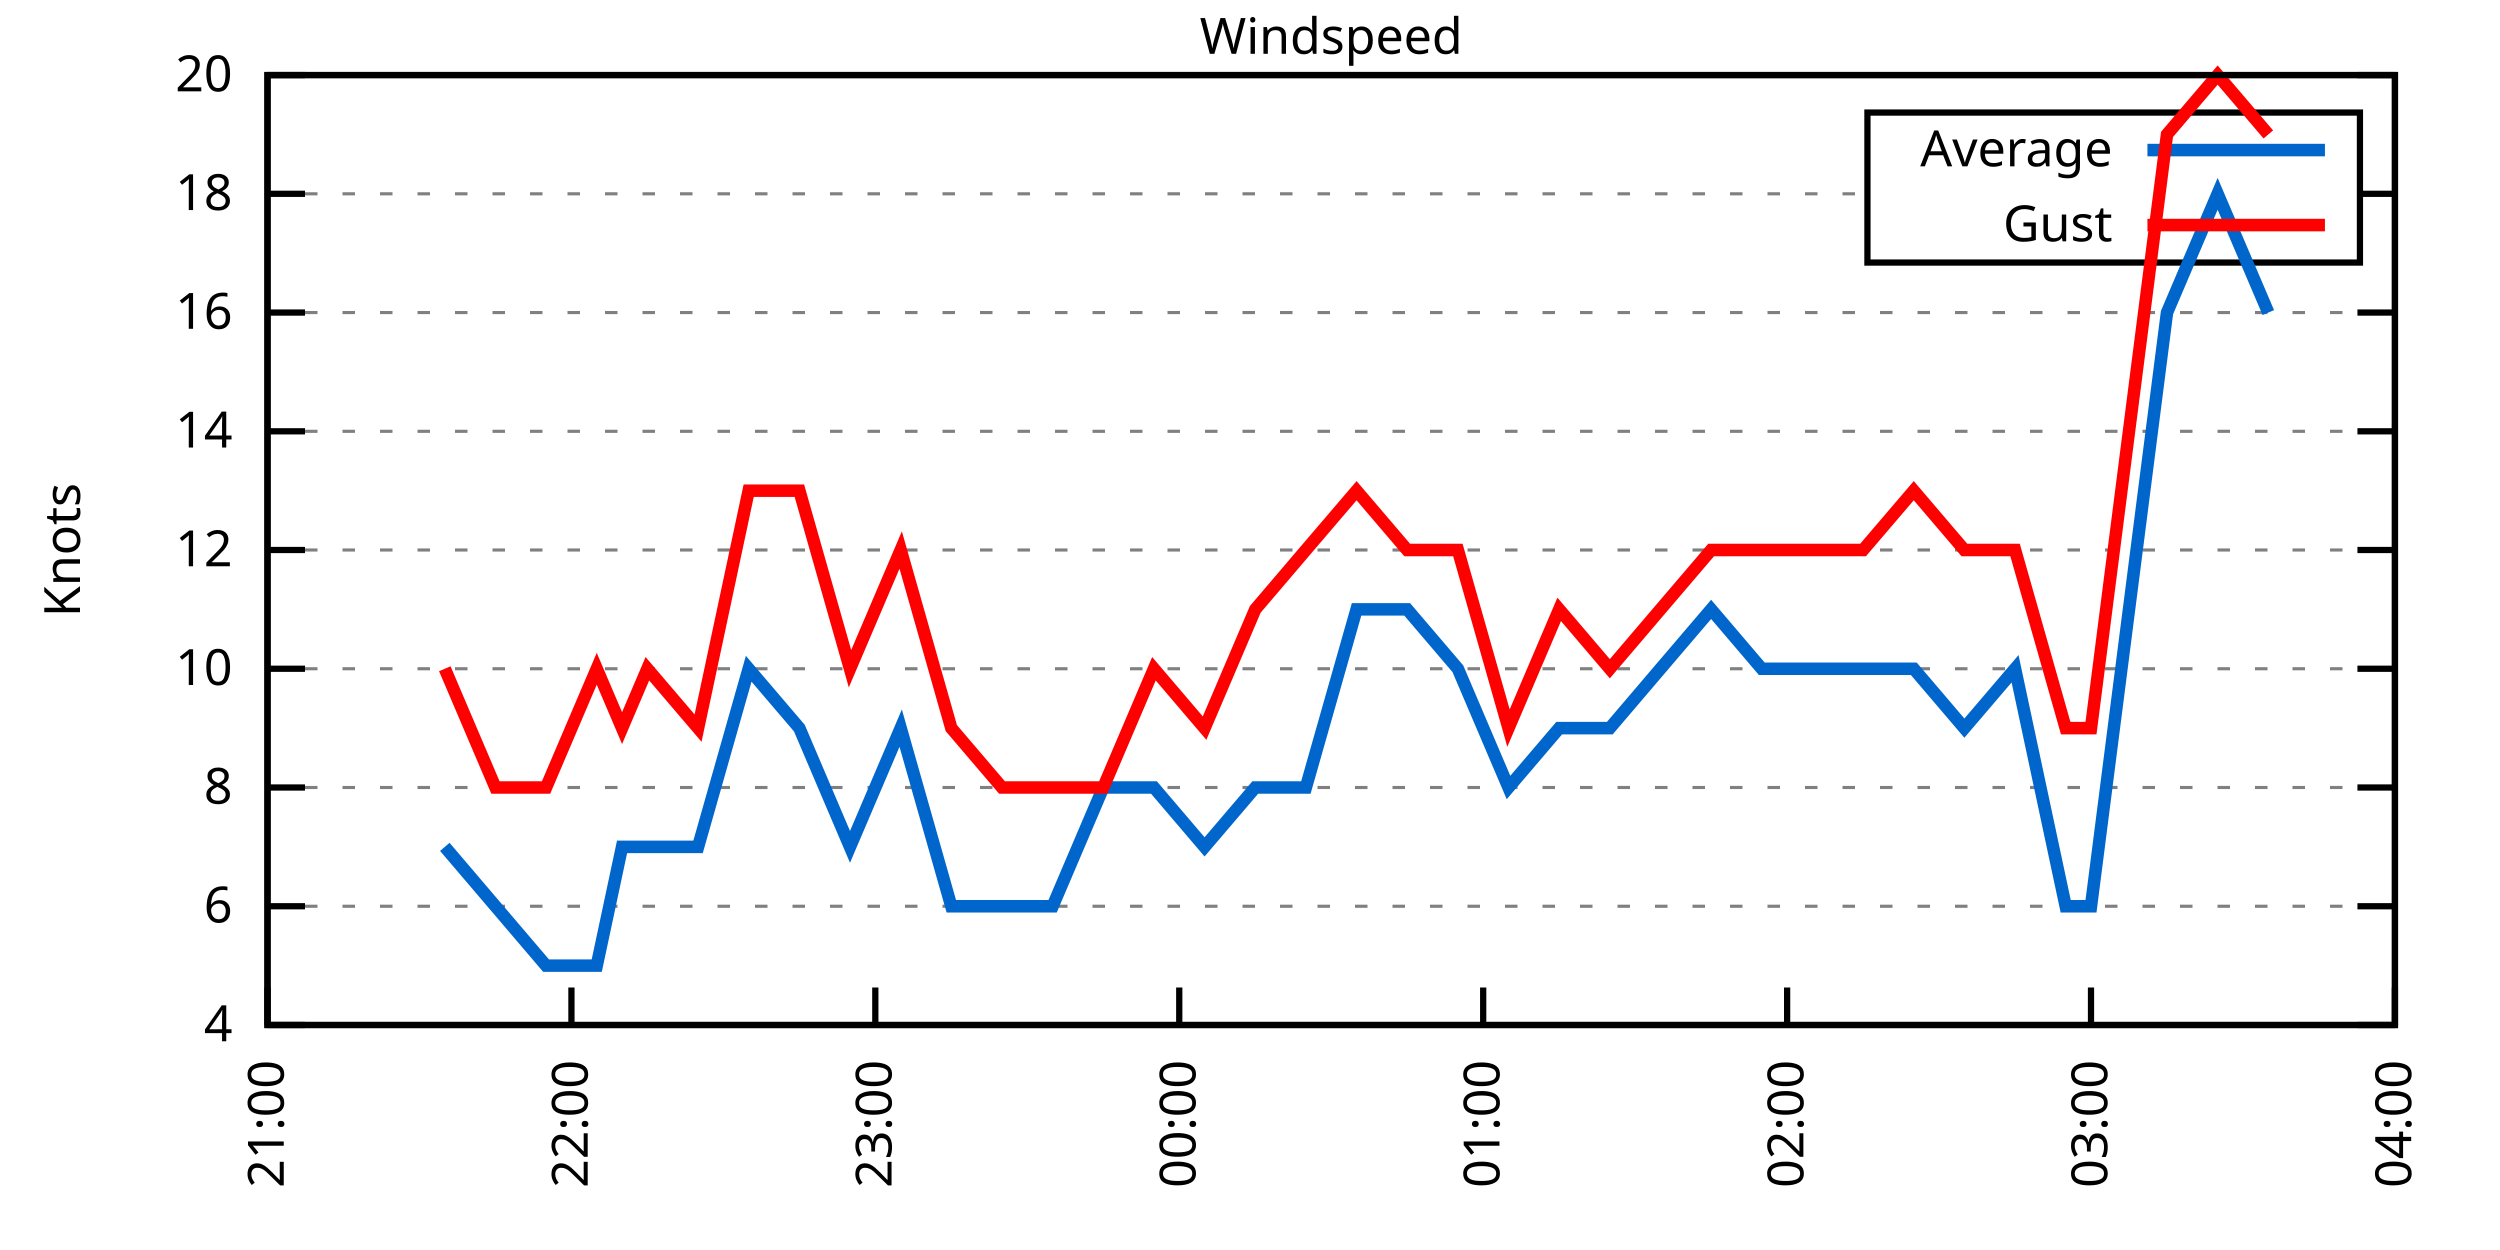
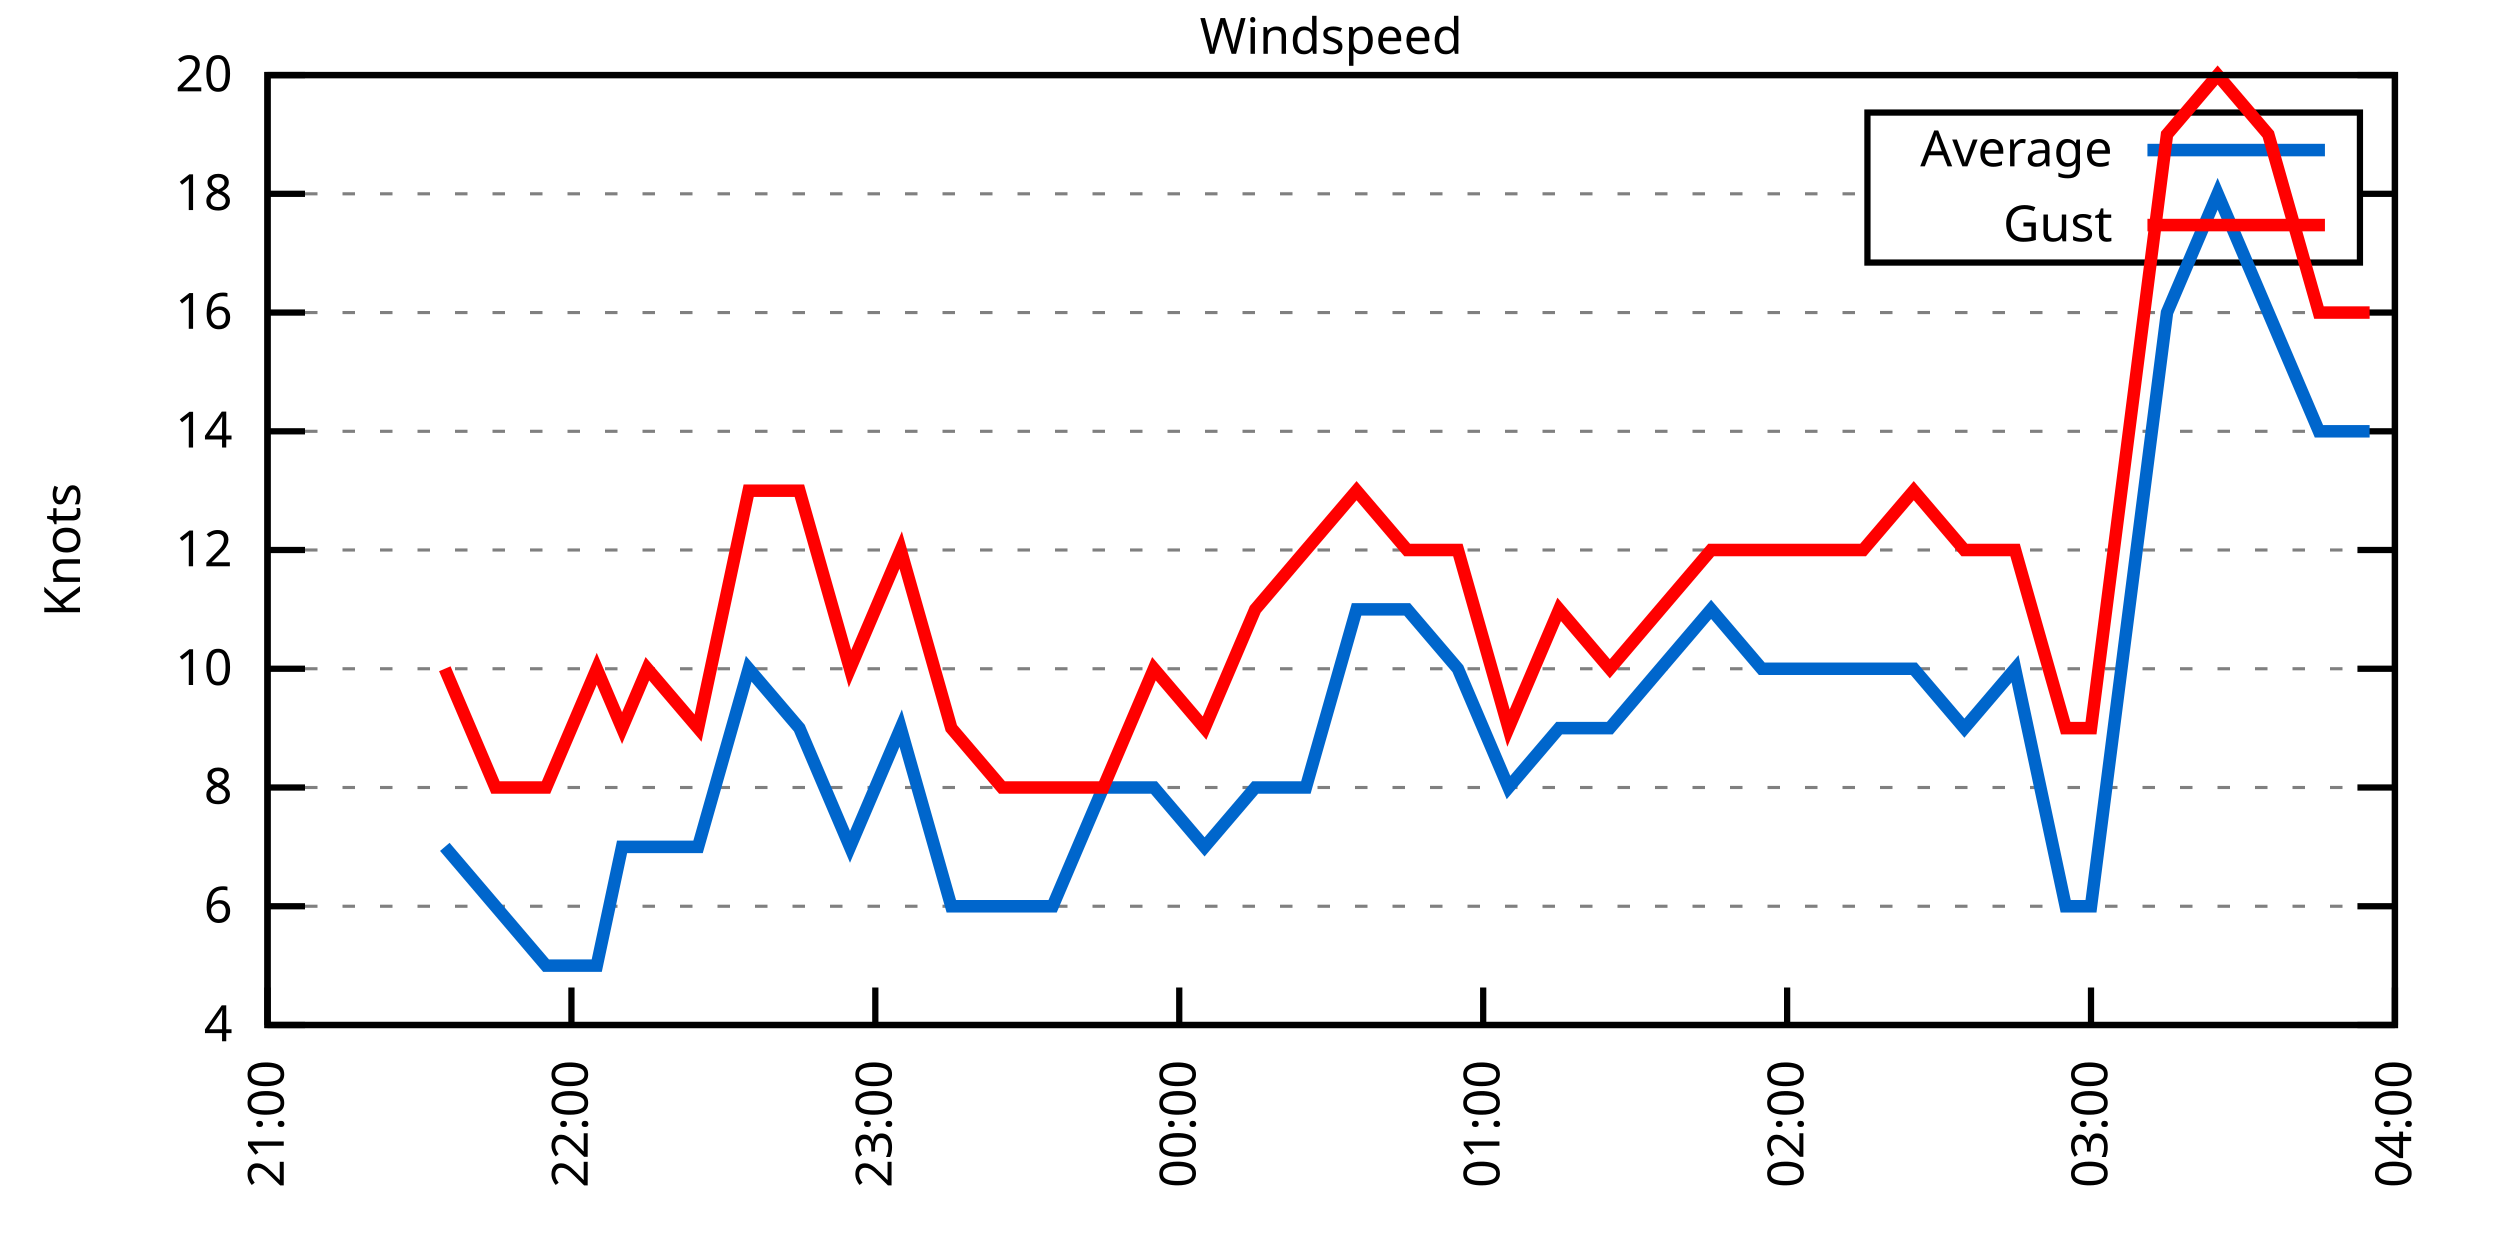
<svg xmlns="http://www.w3.org/2000/svg" xmlns:xlink="http://www.w3.org/1999/xlink" width="400" height="200" viewBox="0 0 400 200">
  <g id="gnuplot_canvas">
    <rect x="0" y="0" width="400" height="200" fill="none" />
    <defs>
      <circle id="gpDot" r="0.5" stroke-width="0.5" stroke="currentColor" />
      <path id="gpPt0" stroke-width="0.333" stroke="currentColor" d="M-1,0 h2 M0,-1 v2" />
      <path id="gpPt1" stroke-width="0.333" stroke="currentColor" d="M-1,-1 L1,1 M1,-1 L-1,1" />
      <path id="gpPt2" stroke-width="0.333" stroke="currentColor" d="M-1,0 L1,0 M0,-1 L0,1 M-1,-1 L1,1 M-1,1 L1,-1" />
      <rect id="gpPt3" stroke-width="0.333" stroke="currentColor" x="-1" y="-1" width="2" height="2" />
      <rect id="gpPt4" stroke-width="0.333" stroke="currentColor" fill="currentColor" x="-1" y="-1" width="2" height="2" />
      <circle id="gpPt5" stroke-width="0.333" stroke="currentColor" cx="0" cy="0" r="1" />
      <use xlink:href="#gpPt5" id="gpPt6" fill="currentColor" stroke="none" />
      <path id="gpPt7" stroke-width="0.333" stroke="currentColor" d="M0,-1.33 L-1.33,0.67 L1.33,0.67 z" />
      <use xlink:href="#gpPt7" id="gpPt8" fill="currentColor" stroke="none" />
      <use xlink:href="#gpPt7" id="gpPt9" stroke="currentColor" transform="rotate(180)" />
      <use xlink:href="#gpPt9" id="gpPt10" fill="currentColor" stroke="none" />
      <use xlink:href="#gpPt3" id="gpPt11" stroke="currentColor" transform="rotate(45)" />
      <use xlink:href="#gpPt11" id="gpPt12" fill="currentColor" stroke="none" />
      <path id="gpPt13" stroke-width="0.333" stroke="currentColor" d="M0,1.330 L1.265,0.411 L0.782,-1.067 L-0.782,-1.076 L-1.265,0.411 z" />
      <use xlink:href="#gpPt13" id="gpPt14" fill="currentColor" stroke="none" />
      <filter id="textbox" filterUnits="objectBoundingBox" x="0" y="0" height="1" width="1">
        <feFlood flood-color="white" flood-opacity="1" result="bgnd" />
        <feComposite in="SourceGraphic" in2="bgnd" operator="atop" />
      </filter>
      <filter id="greybox" filterUnits="objectBoundingBox" x="0" y="0" height="1" width="1">
        <feFlood flood-color="lightgrey" flood-opacity="1" result="grey" />
        <feComposite in="SourceGraphic" in2="grey" operator="atop" />
      </filter>
    </defs>
    <g fill="none" color="white" stroke="currentColor" stroke-width="1.00" stroke-linecap="butt" stroke-linejoin="miter">
</g>
    <g fill="none" color="black" stroke="currentColor" stroke-width="1.00" stroke-linecap="butt" stroke-linejoin="miter">
      <g stroke="none" shape-rendering="crispEdges">
        <polygon fill="rgb(255, 255, 255)" points="42.80,164.00 383.18,164.00 383.18,12.02 42.80,12.02 " />
      </g>
    </g>
    <g fill="none" color="black" stroke="currentColor" stroke-width="1.00" stroke-linecap="butt" stroke-linejoin="miter">
</g>
    <g fill="none" color="black" stroke="black" stroke-width="0.50" stroke-linecap="butt" stroke-linejoin="miter">
</g>
    <g fill="none" color="gray" stroke="currentColor" stroke-width="0.50" stroke-linecap="butt" stroke-linejoin="miter">
      <path stroke="gray" stroke-dasharray="2,4" class="gridline" d="M42.80,164.00 L383.19,164.00  " />
    </g>
    <g fill="none" color="gray" stroke="gray" stroke-width="1.00" stroke-linecap="butt" stroke-linejoin="miter">
</g>
    <g fill="none" color="black" stroke="currentColor" stroke-width="1.00" stroke-linecap="butt" stroke-linejoin="miter">
      <path stroke="black" d="M42.80,164.00 L48.80,164.00 M383.19,164.00 L377.19,164.00  " />
      <g transform="translate(37.20,166.60)" stroke="none" fill="black" font-family="Sans" font-size="8.00" text-anchor="end">
        <text>
          <tspan font-family="Sans"> 4</tspan>
        </text>
      </g>
    </g>
    <g fill="none" color="black" stroke="currentColor" stroke-width="1.00" stroke-linecap="butt" stroke-linejoin="miter">
</g>
    <g fill="none" color="black" stroke="black" stroke-width="0.50" stroke-linecap="butt" stroke-linejoin="miter">
</g>
    <g fill="none" color="gray" stroke="currentColor" stroke-width="0.50" stroke-linecap="butt" stroke-linejoin="miter">
      <path stroke="gray" stroke-dasharray="2,4" class="gridline" d="M42.80,145.00 L383.19,145.00  " />
    </g>
    <g fill="none" color="gray" stroke="gray" stroke-width="1.00" stroke-linecap="butt" stroke-linejoin="miter">
</g>
    <g fill="none" color="black" stroke="currentColor" stroke-width="1.00" stroke-linecap="butt" stroke-linejoin="miter">
      <path stroke="black" d="M42.80,145.00 L48.80,145.00 M383.19,145.00 L377.19,145.00  " />
      <g transform="translate(37.20,147.60)" stroke="none" fill="black" font-family="Sans" font-size="8.00" text-anchor="end">
        <text>
          <tspan font-family="Sans"> 6</tspan>
        </text>
      </g>
    </g>
    <g fill="none" color="black" stroke="currentColor" stroke-width="1.00" stroke-linecap="butt" stroke-linejoin="miter">
</g>
    <g fill="none" color="black" stroke="black" stroke-width="0.50" stroke-linecap="butt" stroke-linejoin="miter">
</g>
    <g fill="none" color="gray" stroke="currentColor" stroke-width="0.50" stroke-linecap="butt" stroke-linejoin="miter">
      <path stroke="gray" stroke-dasharray="2,4" class="gridline" d="M42.80,126.00 L383.19,126.00  " />
    </g>
    <g fill="none" color="gray" stroke="gray" stroke-width="1.00" stroke-linecap="butt" stroke-linejoin="miter">
</g>
    <g fill="none" color="black" stroke="currentColor" stroke-width="1.00" stroke-linecap="butt" stroke-linejoin="miter">
      <path stroke="black" d="M42.80,126.00 L48.80,126.00 M383.19,126.00 L377.19,126.00  " />
      <g transform="translate(37.20,128.60)" stroke="none" fill="black" font-family="Sans" font-size="8.00" text-anchor="end">
        <text>
          <tspan font-family="Sans"> 8</tspan>
        </text>
      </g>
    </g>
    <g fill="none" color="black" stroke="currentColor" stroke-width="1.00" stroke-linecap="butt" stroke-linejoin="miter">
</g>
    <g fill="none" color="black" stroke="black" stroke-width="0.50" stroke-linecap="butt" stroke-linejoin="miter">
</g>
    <g fill="none" color="gray" stroke="currentColor" stroke-width="0.50" stroke-linecap="butt" stroke-linejoin="miter">
      <path stroke="gray" stroke-dasharray="2,4" class="gridline" d="M42.80,107.00 L383.19,107.00  " />
    </g>
    <g fill="none" color="gray" stroke="gray" stroke-width="1.00" stroke-linecap="butt" stroke-linejoin="miter">
</g>
    <g fill="none" color="black" stroke="currentColor" stroke-width="1.00" stroke-linecap="butt" stroke-linejoin="miter">
      <path stroke="black" d="M42.80,107.00 L48.80,107.00 M383.19,107.00 L377.19,107.00  " />
      <g transform="translate(37.20,109.60)" stroke="none" fill="black" font-family="Sans" font-size="8.00" text-anchor="end">
        <text>
          <tspan font-family="Sans"> 10</tspan>
        </text>
      </g>
    </g>
    <g fill="none" color="black" stroke="currentColor" stroke-width="1.00" stroke-linecap="butt" stroke-linejoin="miter">
</g>
    <g fill="none" color="black" stroke="black" stroke-width="0.50" stroke-linecap="butt" stroke-linejoin="miter">
</g>
    <g fill="none" color="gray" stroke="currentColor" stroke-width="0.50" stroke-linecap="butt" stroke-linejoin="miter">
      <path stroke="gray" stroke-dasharray="2,4" class="gridline" d="M42.80,88.00 L383.19,88.00  " />
    </g>
    <g fill="none" color="gray" stroke="gray" stroke-width="1.00" stroke-linecap="butt" stroke-linejoin="miter">
</g>
    <g fill="none" color="black" stroke="currentColor" stroke-width="1.00" stroke-linecap="butt" stroke-linejoin="miter">
      <path stroke="black" d="M42.80,88.00 L48.80,88.00 M383.19,88.00 L377.19,88.00  " />
      <g transform="translate(37.20,90.60)" stroke="none" fill="black" font-family="Sans" font-size="8.00" text-anchor="end">
        <text>
          <tspan font-family="Sans"> 12</tspan>
        </text>
      </g>
    </g>
    <g fill="none" color="black" stroke="currentColor" stroke-width="1.00" stroke-linecap="butt" stroke-linejoin="miter">
</g>
    <g fill="none" color="black" stroke="black" stroke-width="0.50" stroke-linecap="butt" stroke-linejoin="miter">
</g>
    <g fill="none" color="gray" stroke="currentColor" stroke-width="0.50" stroke-linecap="butt" stroke-linejoin="miter">
      <path stroke="gray" stroke-dasharray="2,4" class="gridline" d="M42.80,69.01 L383.19,69.01  " />
    </g>
    <g fill="none" color="gray" stroke="gray" stroke-width="1.00" stroke-linecap="butt" stroke-linejoin="miter">
</g>
    <g fill="none" color="black" stroke="currentColor" stroke-width="1.00" stroke-linecap="butt" stroke-linejoin="miter">
      <path stroke="black" d="M42.80,69.01 L48.80,69.01 M383.19,69.01 L377.19,69.01  " />
      <g transform="translate(37.20,71.61)" stroke="none" fill="black" font-family="Sans" font-size="8.00" text-anchor="end">
        <text>
          <tspan font-family="Sans"> 14</tspan>
        </text>
      </g>
    </g>
    <g fill="none" color="black" stroke="currentColor" stroke-width="1.00" stroke-linecap="butt" stroke-linejoin="miter">
</g>
    <g fill="none" color="black" stroke="black" stroke-width="0.50" stroke-linecap="butt" stroke-linejoin="miter">
</g>
    <g fill="none" color="gray" stroke="currentColor" stroke-width="0.50" stroke-linecap="butt" stroke-linejoin="miter">
      <path stroke="gray" stroke-dasharray="2,4" class="gridline" d="M42.80,50.01 L383.19,50.01  " />
    </g>
    <g fill="none" color="gray" stroke="gray" stroke-width="1.00" stroke-linecap="butt" stroke-linejoin="miter">
</g>
    <g fill="none" color="black" stroke="currentColor" stroke-width="1.00" stroke-linecap="butt" stroke-linejoin="miter">
      <path stroke="black" d="M42.80,50.01 L48.80,50.01 M383.19,50.01 L377.19,50.01  " />
      <g transform="translate(37.20,52.61)" stroke="none" fill="black" font-family="Sans" font-size="8.00" text-anchor="end">
        <text>
          <tspan font-family="Sans"> 16</tspan>
        </text>
      </g>
    </g>
    <g fill="none" color="black" stroke="currentColor" stroke-width="1.00" stroke-linecap="butt" stroke-linejoin="miter">
</g>
    <g fill="none" color="black" stroke="black" stroke-width="0.50" stroke-linecap="butt" stroke-linejoin="miter">
</g>
    <g fill="none" color="gray" stroke="currentColor" stroke-width="0.50" stroke-linecap="butt" stroke-linejoin="miter">
      <path stroke="gray" stroke-dasharray="2,4" class="gridline" d="M42.80,31.01 L298.79,31.01 M377.59,31.01 L383.19,31.01  " />
    </g>
    <g fill="none" color="gray" stroke="gray" stroke-width="1.00" stroke-linecap="butt" stroke-linejoin="miter">
</g>
    <g fill="none" color="black" stroke="currentColor" stroke-width="1.00" stroke-linecap="butt" stroke-linejoin="miter">
      <path stroke="black" d="M42.80,31.01 L48.80,31.01 M383.19,31.01 L377.19,31.01  " />
      <g transform="translate(37.20,33.61)" stroke="none" fill="black" font-family="Sans" font-size="8.00" text-anchor="end">
        <text>
          <tspan font-family="Sans"> 18</tspan>
        </text>
      </g>
    </g>
    <g fill="none" color="black" stroke="currentColor" stroke-width="1.00" stroke-linecap="butt" stroke-linejoin="miter">
</g>
    <g fill="none" color="black" stroke="black" stroke-width="0.50" stroke-linecap="butt" stroke-linejoin="miter">
</g>
    <g fill="none" color="gray" stroke="currentColor" stroke-width="0.50" stroke-linecap="butt" stroke-linejoin="miter">
      <path stroke="gray" stroke-dasharray="2,4" class="gridline" d="M42.80,12.01 L383.19,12.01  " />
    </g>
    <g fill="none" color="gray" stroke="gray" stroke-width="1.00" stroke-linecap="butt" stroke-linejoin="miter">
</g>
    <g fill="none" color="black" stroke="currentColor" stroke-width="1.00" stroke-linecap="butt" stroke-linejoin="miter">
      <path stroke="black" d="M42.80,12.01 L48.80,12.01 M383.19,12.01 L377.19,12.01  " />
      <g transform="translate(37.20,14.61)" stroke="none" fill="black" font-family="Sans" font-size="8.00" text-anchor="end">
        <text>
          <tspan font-family="Sans"> 20</tspan>
        </text>
      </g>
    </g>
    <g fill="none" color="black" stroke="currentColor" stroke-width="1.00" stroke-linecap="butt" stroke-linejoin="miter">
      <path stroke="black" d="M42.80,164.00 L42.80,158.00  " />
      <g transform="translate(45.40,169.60) rotate(270.00)" stroke="none" fill="black" font-family="Sans" font-size="8.00" text-anchor="end">
        <text>
          <tspan font-family="Sans">21:00</tspan>
        </text>
      </g>
    </g>
    <g fill="none" color="black" stroke="currentColor" stroke-width="1.00" stroke-linecap="butt" stroke-linejoin="miter">
      <path stroke="black" d="M91.43,164.00 L91.43,158.00  " />
      <g transform="translate(94.03,169.60) rotate(270.00)" stroke="none" fill="black" font-family="Sans" font-size="8.00" text-anchor="end">
        <text>
          <tspan font-family="Sans">22:00</tspan>
        </text>
      </g>
    </g>
    <g fill="none" color="black" stroke="currentColor" stroke-width="1.00" stroke-linecap="butt" stroke-linejoin="miter">
      <path stroke="black" d="M140.05,164.00 L140.05,158.00  " />
      <g transform="translate(142.65,169.60) rotate(270.00)" stroke="none" fill="black" font-family="Sans" font-size="8.00" text-anchor="end">
        <text>
          <tspan font-family="Sans">23:00</tspan>
        </text>
      </g>
    </g>
    <g fill="none" color="black" stroke="currentColor" stroke-width="1.00" stroke-linecap="butt" stroke-linejoin="miter">
      <path stroke="black" d="M188.68,164.00 L188.68,158.00  " />
      <g transform="translate(191.28,169.60) rotate(270.00)" stroke="none" fill="black" font-family="Sans" font-size="8.00" text-anchor="end">
        <text>
          <tspan font-family="Sans">00:00</tspan>
        </text>
      </g>
    </g>
    <g fill="none" color="black" stroke="currentColor" stroke-width="1.00" stroke-linecap="butt" stroke-linejoin="miter">
      <path stroke="black" d="M237.31,164.00 L237.31,158.00  " />
      <g transform="translate(239.91,169.60) rotate(270.00)" stroke="none" fill="black" font-family="Sans" font-size="8.00" text-anchor="end">
        <text>
          <tspan font-family="Sans">01:00</tspan>
        </text>
      </g>
    </g>
    <g fill="none" color="black" stroke="currentColor" stroke-width="1.00" stroke-linecap="butt" stroke-linejoin="miter">
      <path stroke="black" d="M285.94,164.00 L285.94,158.00  " />
      <g transform="translate(288.54,169.60) rotate(270.00)" stroke="none" fill="black" font-family="Sans" font-size="8.00" text-anchor="end">
        <text>
          <tspan font-family="Sans">02:00</tspan>
        </text>
      </g>
    </g>
    <g fill="none" color="black" stroke="currentColor" stroke-width="1.00" stroke-linecap="butt" stroke-linejoin="miter">
      <path stroke="black" d="M334.56,164.00 L334.56,158.00  " />
      <g transform="translate(337.16,169.60) rotate(270.00)" stroke="none" fill="black" font-family="Sans" font-size="8.00" text-anchor="end">
        <text>
          <tspan font-family="Sans">03:00</tspan>
        </text>
      </g>
    </g>
    <g fill="none" color="black" stroke="currentColor" stroke-width="1.00" stroke-linecap="butt" stroke-linejoin="miter">
      <path stroke="black" d="M383.19,164.00 L383.19,158.00  " />
      <g transform="translate(385.79,169.60) rotate(270.00)" stroke="none" fill="black" font-family="Sans" font-size="8.00" text-anchor="end">
        <text>
          <tspan font-family="Sans">04:00</tspan>
        </text>
      </g>
    </g>
    <g fill="none" color="black" stroke="currentColor" stroke-width="1.00" stroke-linecap="butt" stroke-linejoin="miter">
</g>
    <g fill="none" color="black" stroke="currentColor" stroke-width="1.00" stroke-linecap="butt" stroke-linejoin="miter">
      <path stroke="black" d="M42.80,12.01 L42.80,164.00 L383.19,164.00 L383.19,12.01 L42.80,12.01 Z  " />
    </g>
    <g fill="none" color="black" stroke="currentColor" stroke-width="1.00" stroke-linecap="butt" stroke-linejoin="miter">
</g>
    <g fill="none" color="black" stroke="currentColor" stroke-width="1.00" stroke-linecap="butt" stroke-linejoin="miter">
      <path stroke="black" d="M298.79,42.01 L298.79,18.01 L377.59,18.01 L377.59,42.01 L298.79,42.01 Z  " />
    </g>
    <g id="Windspeed_plot_1">
      <g fill="none" color="white" stroke="black" stroke-width="2.00" stroke-linecap="butt" stroke-linejoin="miter">
</g>
      <g fill="none" color="black" stroke="currentColor" stroke-width="2.00" stroke-linecap="butt" stroke-linejoin="miter">
        <g transform="translate(337.99,26.61)" stroke="none" fill="black" font-family="Sans" font-size="8.00" text-anchor="end">
          <text>
            <tspan font-family="Sans">Average</tspan>
          </text>
        </g>
      </g>
      <g fill="none" color="black" stroke="currentColor" stroke-width="2.00" stroke-linecap="butt" stroke-linejoin="miter">
-         <path stroke="rgb(  0, 102, 204)" d="M343.59,24.01 L371.99,24.01 M71.17,135.50 L79.27,145.00 L87.37,154.50 L95.48,154.50 L99.53,135.50 L103.58,135.50   L111.69,135.50 L119.79,107.00 L127.90,116.50 L136.00,135.50 L144.11,116.50 L152.21,145.00 L160.32,145.00 L168.42,145.00   L176.52,126.00 L184.63,126.00 L192.73,135.50 L200.84,126.00 L208.94,126.00 L217.05,97.50 L225.15,97.50 L233.26,107.00   L241.36,126.00 L249.47,116.50 L257.57,116.50 L265.67,107.00 L273.78,97.50 L281.88,107.00 L289.99,107.00 L298.09,107.00   L306.20,107.00 L314.30,116.50 L322.41,107.00 L330.51,145.00 L334.56,145.00 L346.72,50.01 L354.82,31.01 L362.93,50.01    " />
+         <path stroke="rgb(  0, 102, 204)" d="M343.59,24.01 L371.99,24.01 M71.17,135.50 L79.27,145.00 L87.37,154.50 L95.48,154.50 L99.53,135.50 L103.58,135.50   L111.69,135.50 L119.79,107.00 L127.90,116.50 L136.00,135.50 L144.11,116.50 L152.21,145.00 L160.32,145.00 L168.42,145.00   L176.52,126.00 L184.63,126.00 L192.73,135.50 L200.84,126.00 L208.94,126.00 L217.05,97.50 L225.15,97.50 L233.26,107.00   L241.36,126.00 L249.47,116.50 L257.57,116.50 L265.67,107.00 L273.78,97.50 L281.88,107.00 L289.99,107.00 L298.09,107.00   L306.20,107.00 L314.30,116.50 L322.41,107.00 L330.51,145.00 L334.56,145.00 L346.72,50.01 L354.82,31.01 L362.93,50.01   L371.03,69.01 L379.14,69.01  " />
      </g>
    </g>
    <g id="Windspeed_plot_2">
      <g fill="none" color="black" stroke="currentColor" stroke-width="2.00" stroke-linecap="butt" stroke-linejoin="miter">
        <g transform="translate(337.99,38.61)" stroke="none" fill="black" font-family="Sans" font-size="8.00" text-anchor="end">
          <text>
            <tspan font-family="Sans">Gust</tspan>
          </text>
        </g>
      </g>
      <g fill="none" color="black" stroke="currentColor" stroke-width="2.00" stroke-linecap="butt" stroke-linejoin="miter">
-         <path stroke="rgb(255,   0,   0)" d="M343.59,36.01 L371.99,36.01 M71.17,107.00 L79.27,126.00 L87.37,126.00 L95.48,107.00 L99.53,116.50 L103.58,107.00   L111.69,116.50 L119.79,78.51 L127.90,78.51 L136.00,107.00 L144.11,88.00 L152.21,116.50 L160.32,126.00 L168.42,126.00   L176.52,126.00 L184.63,107.00 L192.73,116.50 L200.84,97.50 L208.94,88.00 L217.05,78.51 L225.15,88.00 L233.26,88.00   L241.36,116.50 L249.47,97.50 L257.57,107.00 L265.67,97.50 L273.78,88.00 L281.88,88.00 L289.99,88.00 L298.09,88.00   L306.20,78.51 L314.30,88.00 L322.41,88.00 L330.51,116.50 L334.56,116.50 L346.72,21.51 L354.82,12.01 L362.93,21.51    " />
+         <path stroke="rgb(255,   0,   0)" d="M343.59,36.01 L371.99,36.01 M71.17,107.00 L79.27,126.00 L87.37,126.00 L95.48,107.00 L99.53,116.50 L103.58,107.00   L111.69,116.50 L119.79,78.51 L127.90,78.51 L136.00,107.00 L144.11,88.00 L152.21,116.50 L160.32,126.00 L168.42,126.00   L176.52,126.00 L184.63,107.00 L192.73,116.50 L200.84,97.50 L208.94,88.00 L217.05,78.51 L225.15,88.00 L233.26,88.00   L241.36,116.50 L249.47,97.50 L257.57,107.00 L265.67,97.50 L273.78,88.00 L281.88,88.00 L289.99,88.00 L298.09,88.00   L306.20,78.51 L314.30,88.00 L322.41,88.00 L330.51,116.50 L334.56,116.50 L346.72,21.51 L354.82,12.01 L362.93,21.51   L371.03,50.01 L379.14,50.01  " />
      </g>
    </g>
    <g fill="none" color="black" stroke="currentColor" stroke-width="2.00" stroke-linecap="butt" stroke-linejoin="miter">
</g>
    <g fill="none" color="black" stroke="black" stroke-width="1.00" stroke-linecap="butt" stroke-linejoin="miter">
</g>
    <g fill="none" color="black" stroke="currentColor" stroke-width="1.00" stroke-linecap="butt" stroke-linejoin="miter">
      <path stroke="black" d="M42.80,12.01 L42.80,164.00 L383.19,164.00 L383.19,12.01 L42.80,12.01 Z  " />
      <g transform="translate(12.80,88.01) rotate(270.00)" stroke="none" fill="black" font-family="Sans" font-size="8.00" text-anchor="middle">
        <text>
          <tspan font-family="Sans">Knots</tspan>
        </text>
      </g>
    </g>
    <g fill="none" color="black" stroke="currentColor" stroke-width="1.00" stroke-linecap="butt" stroke-linejoin="miter">
</g>
    <g fill="none" color="black" stroke="currentColor" stroke-width="1.00" stroke-linecap="butt" stroke-linejoin="miter">
      <g transform="translate(212.99,8.61)" stroke="none" fill="black" font-family="Sans" font-size="8.00" text-anchor="middle">
        <text>
          <tspan font-family="Sans">Windspeed</tspan>
        </text>
      </g>
    </g>
    <g fill="none" color="black" stroke="currentColor" stroke-width="1.00" stroke-linecap="butt" stroke-linejoin="miter">
</g>
  </g>
</svg>
